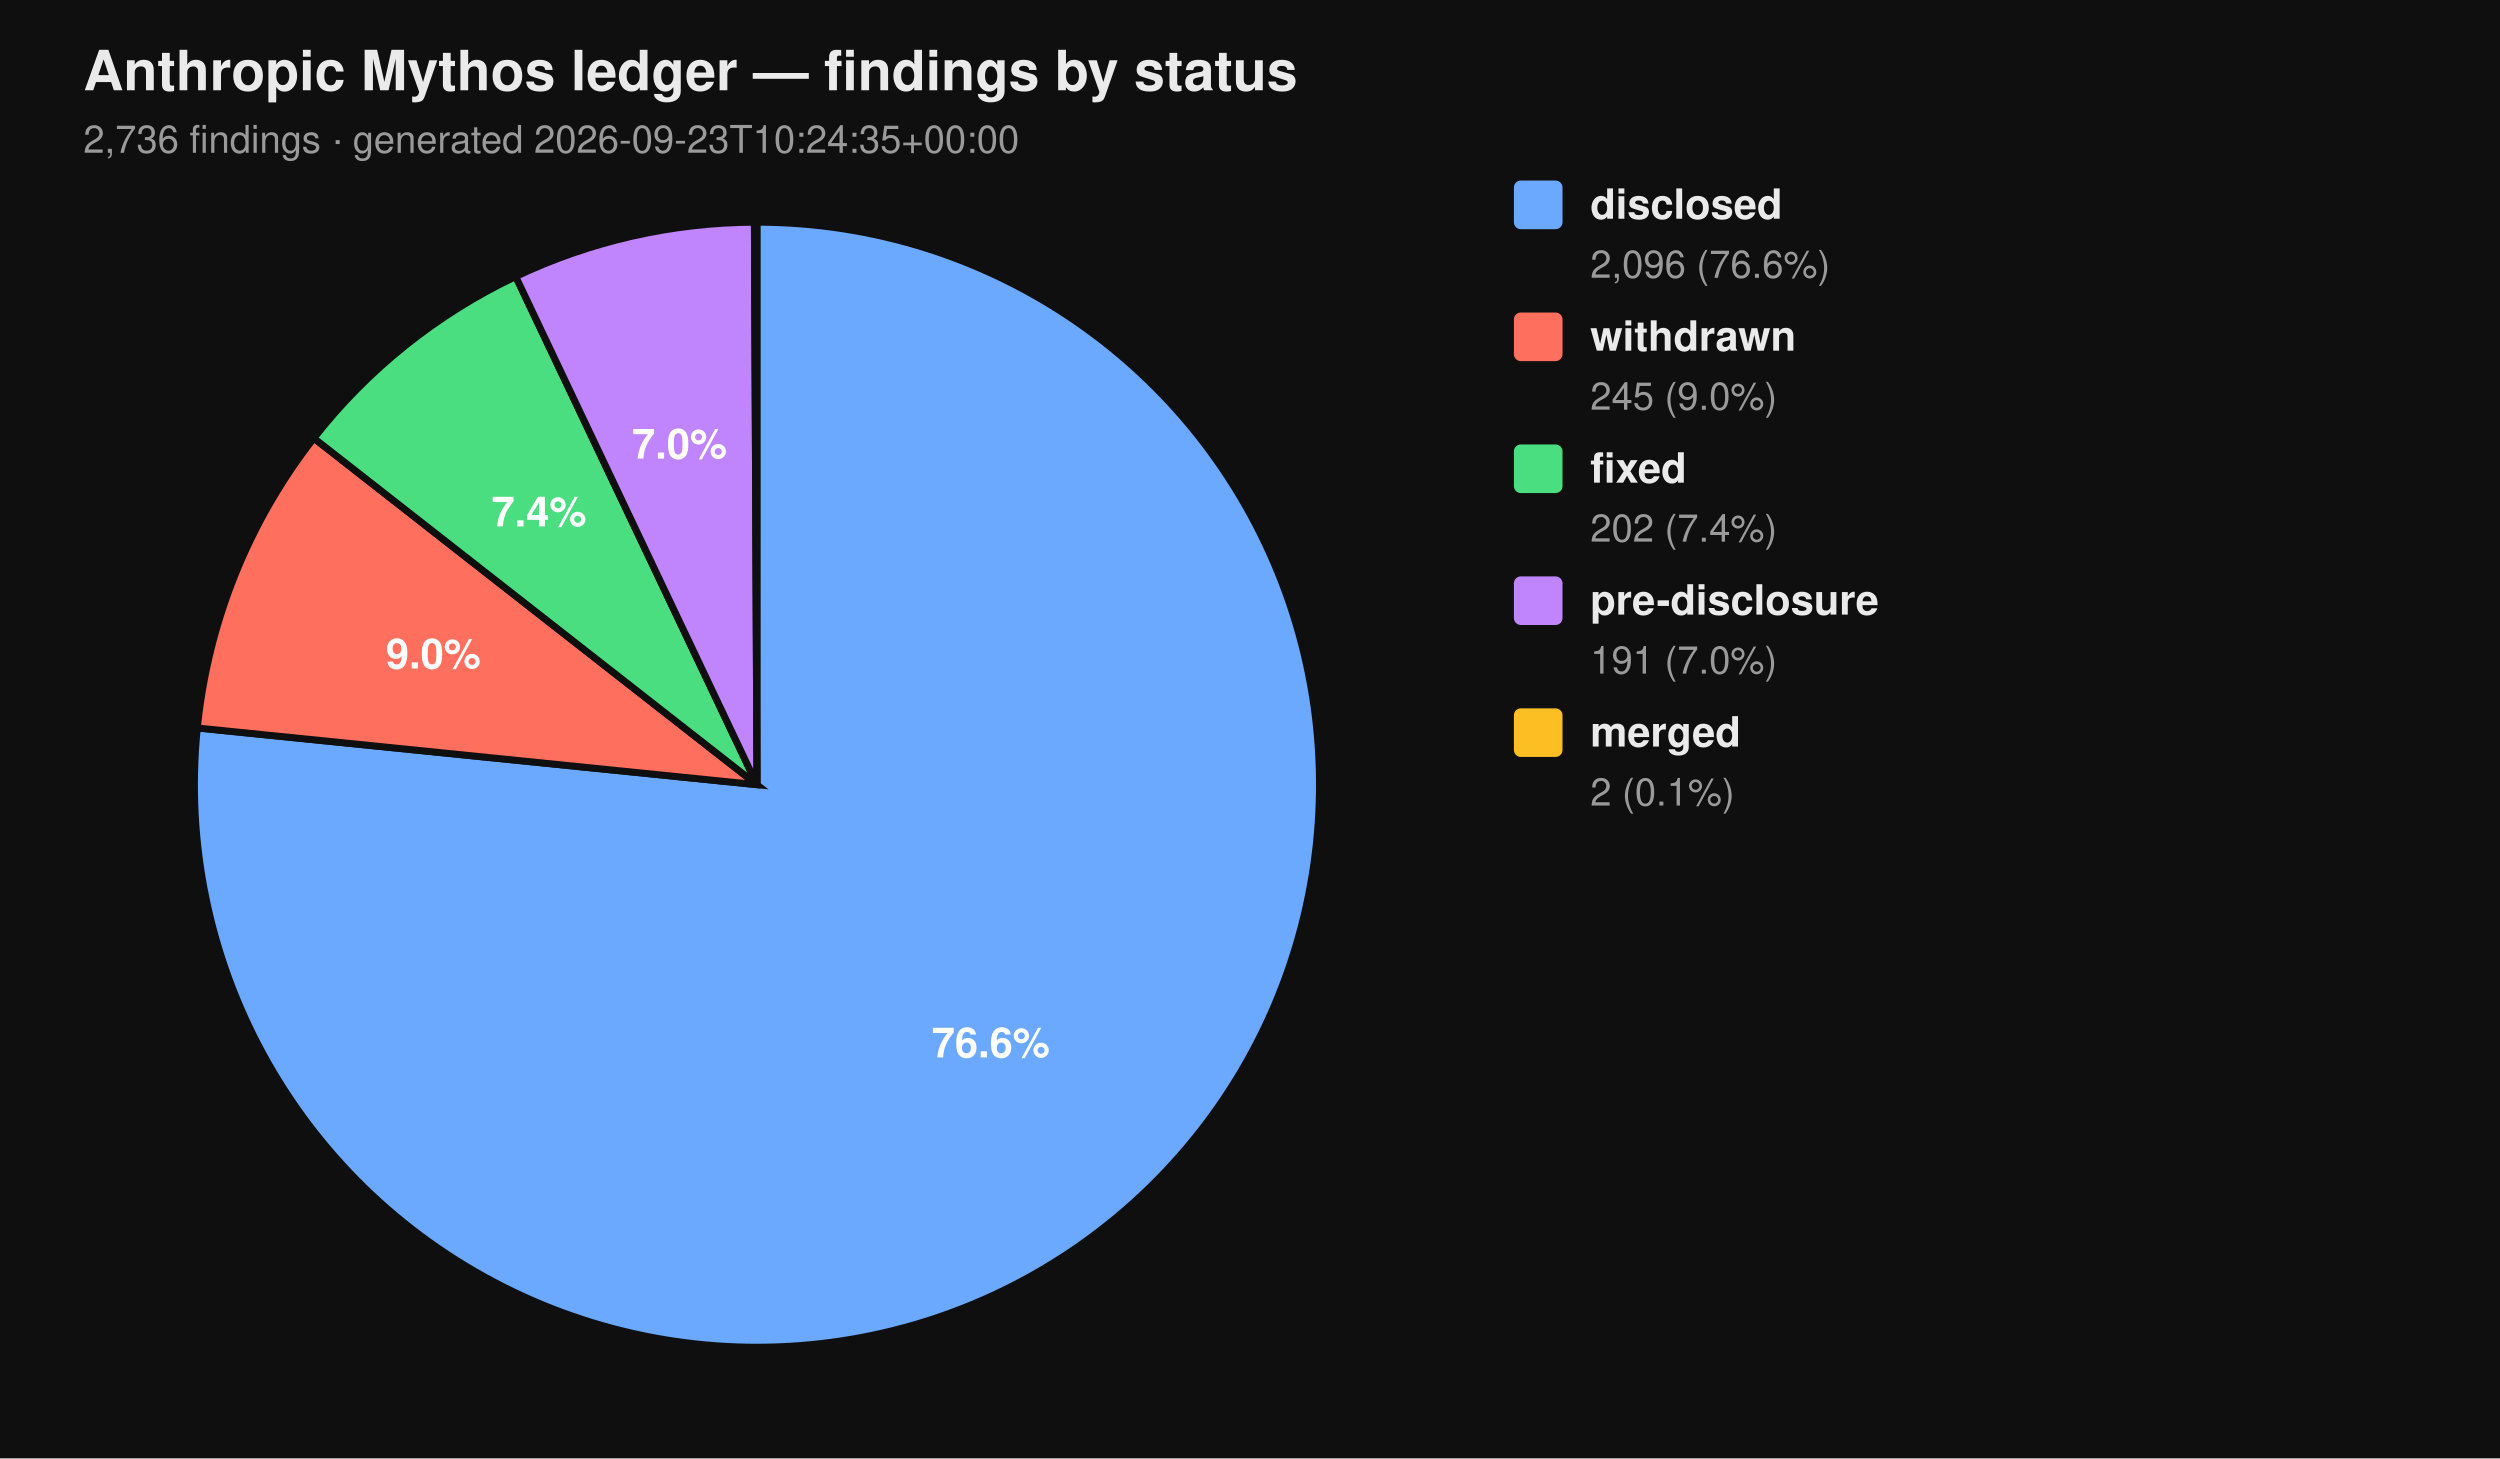
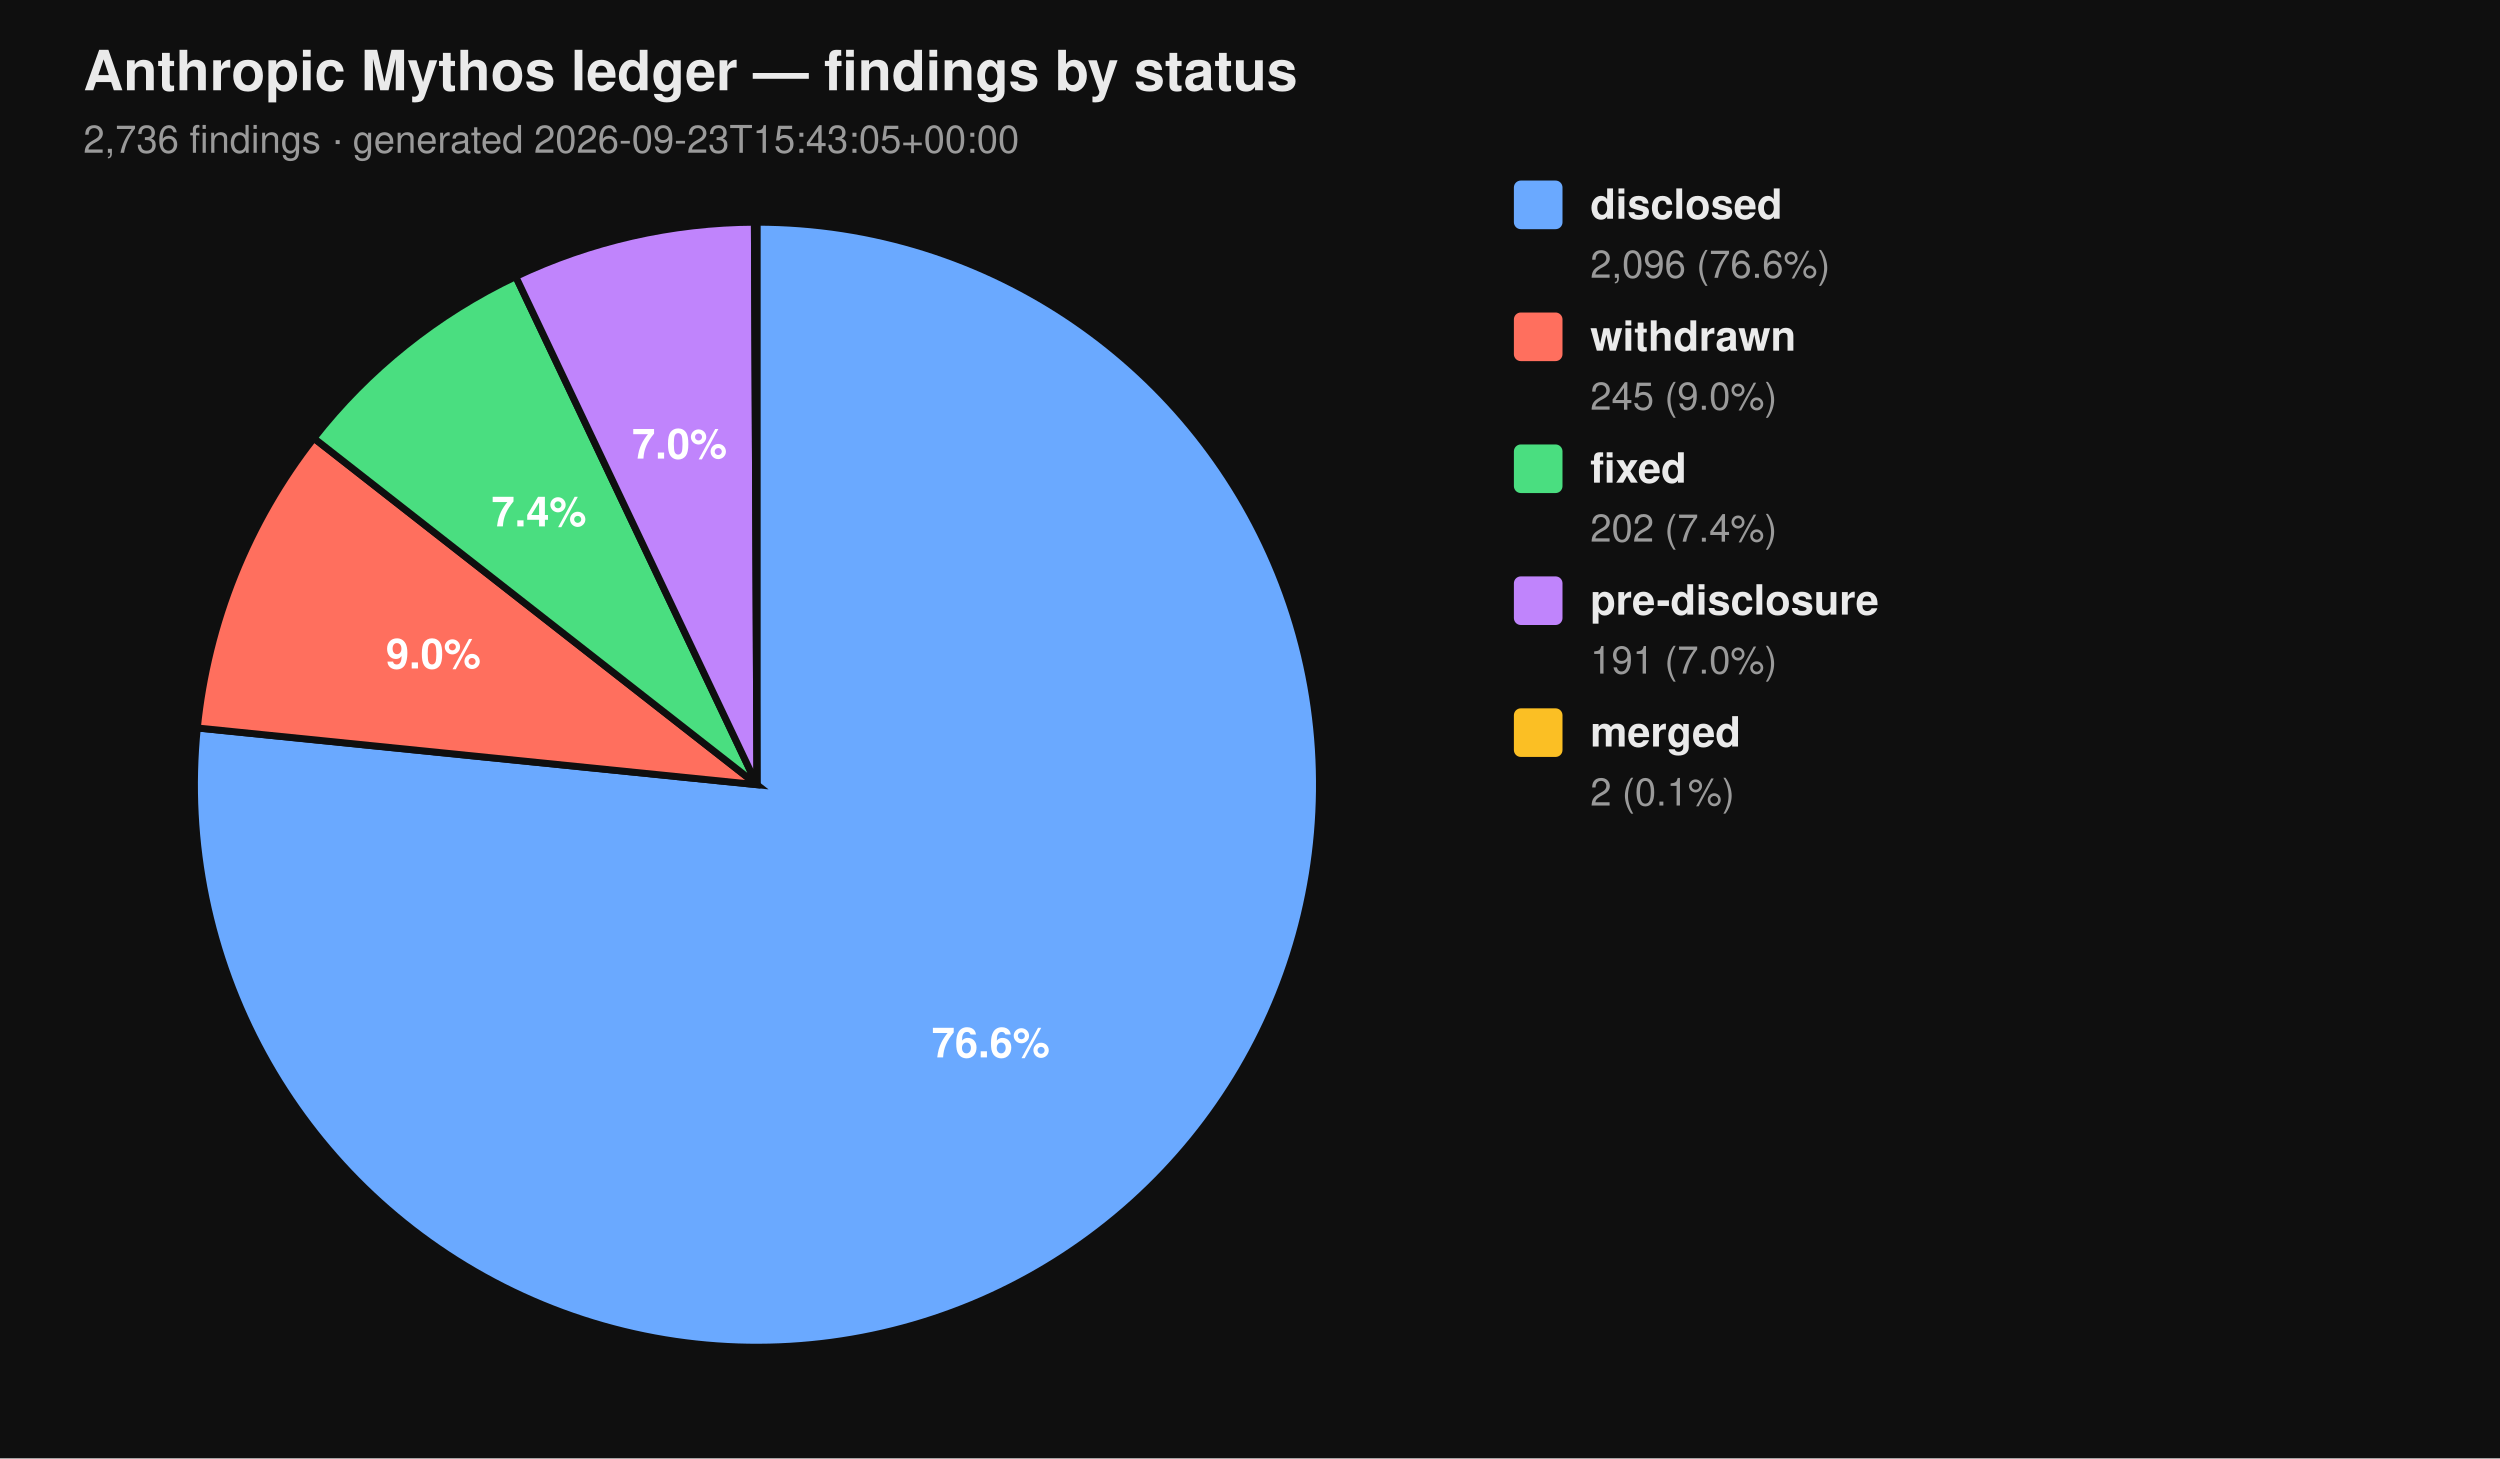
<svg xmlns="http://www.w3.org/2000/svg" viewBox="0 0 720 420" width="720" height="420" font-family="-apple-system, BlinkMacSystemFont, 'Segoe UI', Helvetica, Arial, sans-serif">
  <rect width="100%" height="100%" fill="#0f0f0f" />
  <text x="24" y="26" fill="#eaeaea" font-size="16" font-weight="700">Anthropic Mythos ledger — findings by status</text>
-   <text x="24" y="44" fill="#9a9a9a" font-size="11">2,736 findings  ·  generated 2026-09-23T10:24:35+00:00</text>
+   <text x="24" y="44" fill="#9a9a9a" font-size="11">2,736 findings  ·  generated 2026-09-23T15:43:05+00:00</text>
  <path d="M 218.00 226.00 L 218.00 64.00 A 162.00 162.00 0 1 1 56.83 209.66 Z" fill="#6aa9ff" stroke="#0f0f0f" stroke-width="2" />
  <path d="M 218.00 226.00 L 56.83 209.66 A 162.00 162.00 0 0 1 90.39 126.20 Z" fill="#ff6f5e" stroke="#0f0f0f" stroke-width="2" />
  <path d="M 218.00 226.00 L 90.39 126.20 A 162.00 162.00 0 0 1 148.53 79.65 Z" fill="#4ade80" stroke="#0f0f0f" stroke-width="2" />
  <path d="M 218.00 226.00 L 148.53 79.65 A 162.00 162.00 0 0 1 217.26 64.00 Z" fill="#c084fc" stroke="#0f0f0f" stroke-width="2" />
  <path d="M 218.00 226.00 L 217.26 64.00 A 162.00 162.00 0 0 1 218.00 64.00 Z" fill="#fbbf24" stroke="#0f0f0f" stroke-width="2" />
  <text x="285.34" y="304.52" text-anchor="middle" fill="#ffffff" font-size="12" font-weight="700">76.6%</text>
  <text x="124.81" y="192.52" text-anchor="middle" fill="#ffffff" font-size="12" font-weight="700">9.0%</text>
  <text x="155.22" y="151.60" text-anchor="middle" fill="#ffffff" font-size="12" font-weight="700">7.4%</text>
  <text x="195.70" y="132.07" text-anchor="middle" fill="#ffffff" font-size="12" font-weight="700">7.0%</text>
  <rect x="436" y="52" width="14" height="14" rx="2" ry="2" fill="#6aa9ff" />
  <text x="458" y="63" fill="#eaeaea" font-size="12" font-weight="600">disclosed</text>
  <text x="458" y="80" fill="#9a9a9a" font-size="11">2,096 (76.6%)</text>
  <rect x="436" y="90" width="14" height="14" rx="2" ry="2" fill="#ff6f5e" />
  <text x="458" y="101" fill="#eaeaea" font-size="12" font-weight="600">withdrawn</text>
  <text x="458" y="118" fill="#9a9a9a" font-size="11">245 (9.0%)</text>
  <rect x="436" y="128" width="14" height="14" rx="2" ry="2" fill="#4ade80" />
  <text x="458" y="139" fill="#eaeaea" font-size="12" font-weight="600">fixed</text>
  <text x="458" y="156" fill="#9a9a9a" font-size="11">202 (7.4%)</text>
  <rect x="436" y="166" width="14" height="14" rx="2" ry="2" fill="#c084fc" />
  <text x="458" y="177" fill="#eaeaea" font-size="12" font-weight="600">pre-disclosure</text>
  <text x="458" y="194" fill="#9a9a9a" font-size="11">191 (7.0%)</text>
  <rect x="436" y="204" width="14" height="14" rx="2" ry="2" fill="#fbbf24" />
  <text x="458" y="215" fill="#eaeaea" font-size="12" font-weight="600">merged</text>
  <text x="458" y="232" fill="#9a9a9a" font-size="11">2 (0.1%)</text>
</svg>
